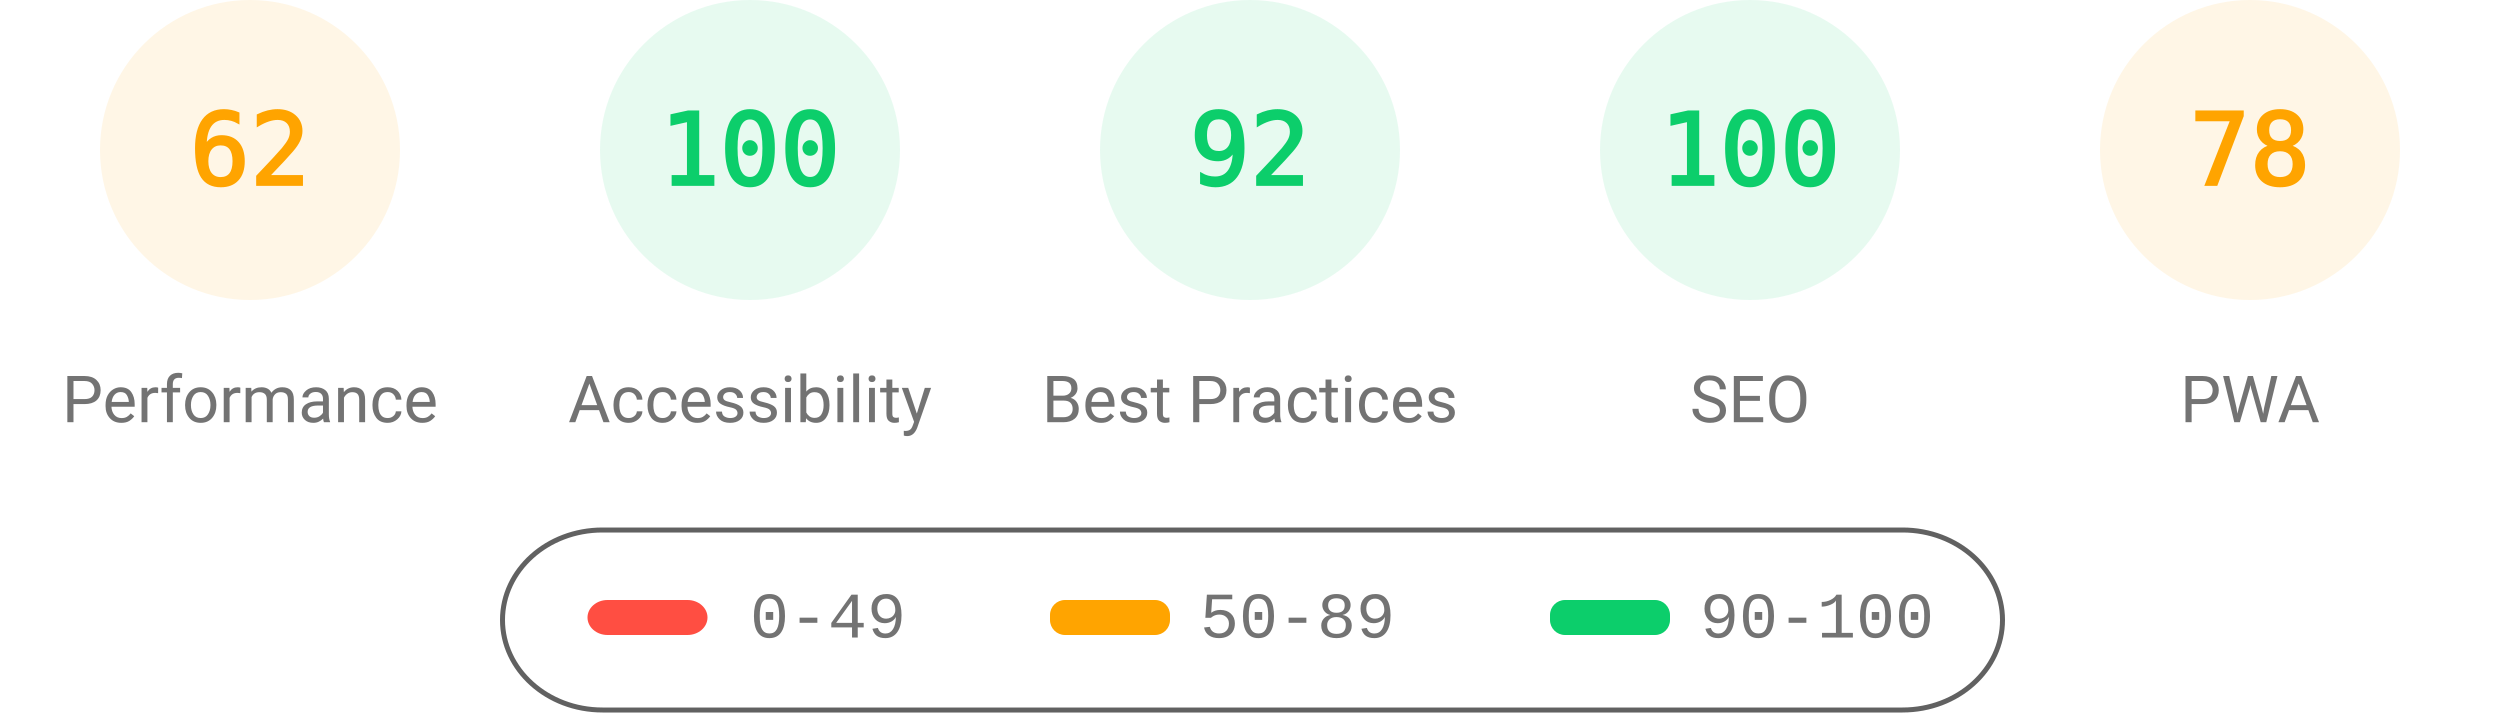
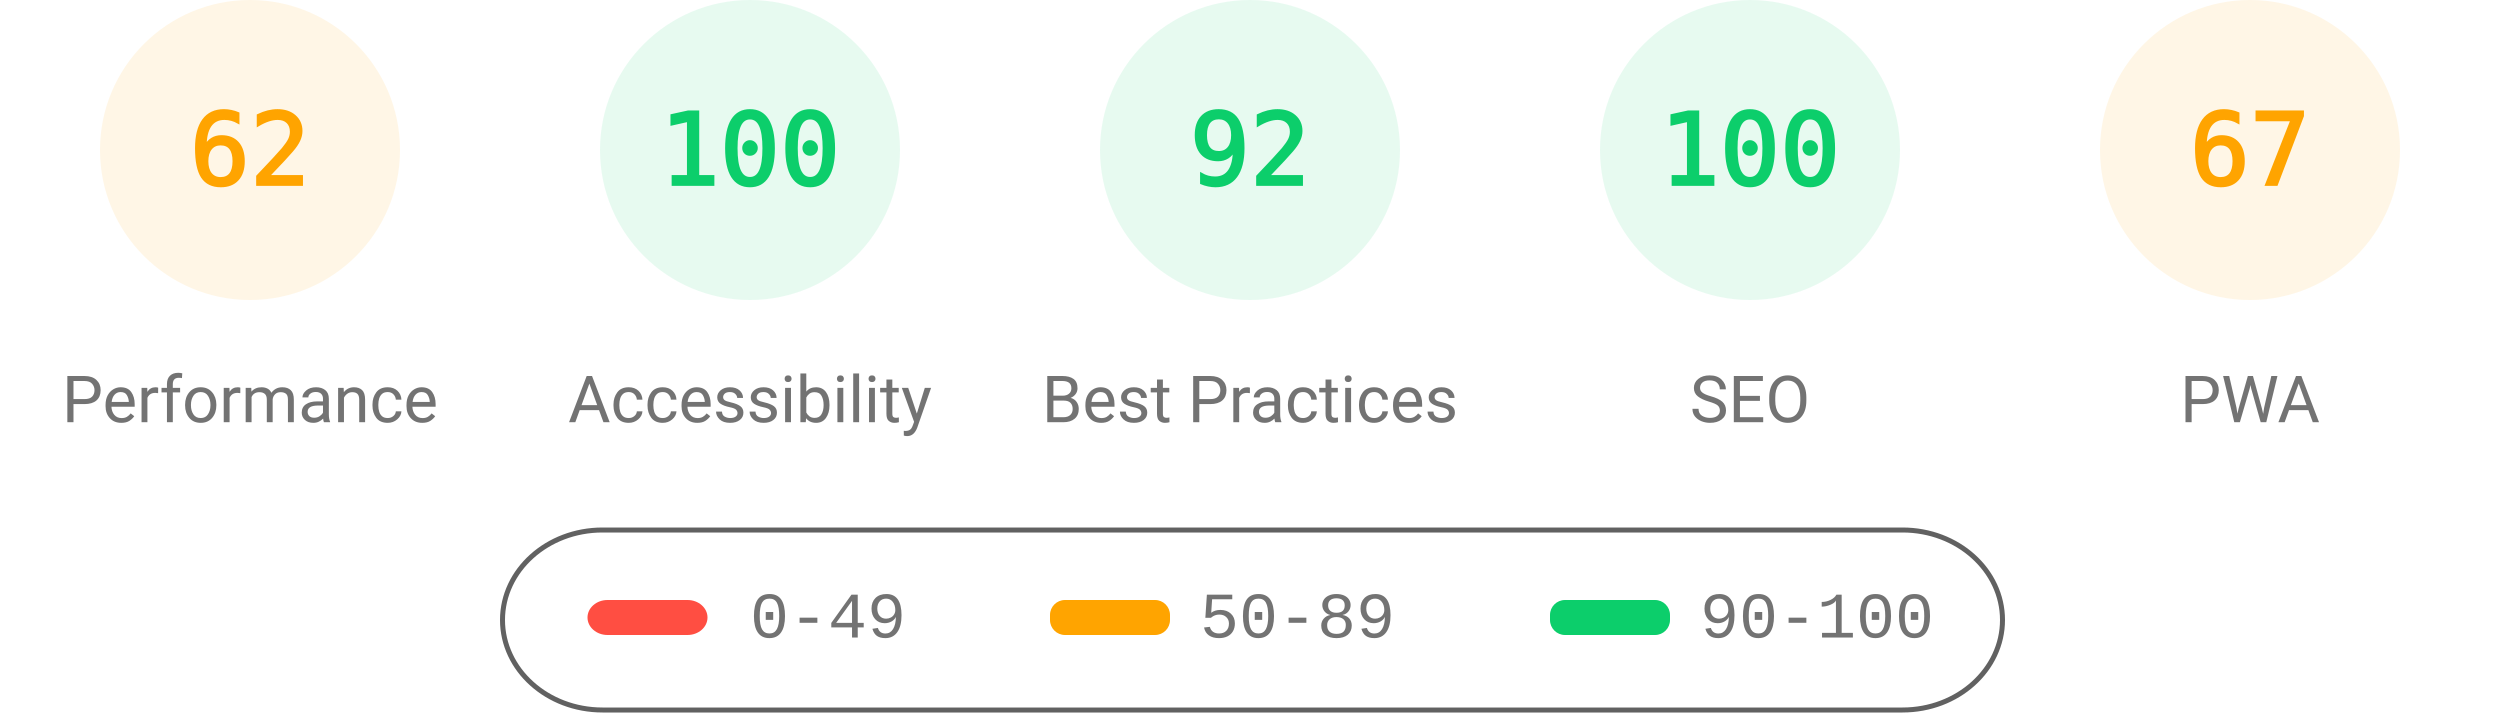
<svg xmlns="http://www.w3.org/2000/svg" fill="none" width="1000" height="285">
  <style>.gauge-base{opacity:.1}.gauge-arc{fill:none;animation-delay:250ms;stroke-linecap:round;transform:rotate(-90deg);transform-origin:100px 60px;animation:load-gauge 1s ease forwards}.guage-text{font-size:40px;font-family:monospace;text-align:center}.guage-red{color:#ff4e42;fill:#ff4e42;stroke:#ff4e42}.guage-orange{color:#ffa400;fill:#ffa400;stroke:#ffa400}.guage-green{color:#0cce6b;fill:#0cce6b;stroke:#0cce6b}.guage-undefined{color:#5c5c5c;fill:#5c5c5c;stroke:#5c5c5c}.guage-title{color:#737373;fill:#737373;stroke:none;font-size:26px;line-height:26px;font-family:Roboto,Halvetica,Arial,sans-serif}@keyframes load-gauge{from{stroke-dasharray:0 352.858}}</style>
  <svg class="guage-div guage-perf guage-orange" viewBox="0 0 200 200" width="200" height="200">
    <circle class="gauge-base" r="56" cx="100" cy="60" stroke-width="8" />
    <circle class="gauge-arc guage-arc-1" r="56" cx="100" cy="60" stroke-width="8" style="stroke-dasharray:218.152,351.858" />
    <text class="guage-text" x="100" y="60" alignment-baseline="central" dominant-baseline="central" text-anchor="middle">62</text>
    <text class="guage-title" x="100" y="160" alignment-baseline="central" dominant-baseline="central" text-anchor="middle">Performance</text>
  </svg>
  <svg class="guage-div guage-acc guage-green" viewBox="0 0 200 200" width="200" height="200" x="200">
    <circle class="gauge-base" r="56" cx="100" cy="60" stroke-width="8" />
    <circle class="gauge-arc guage-arc-2" r="56" cx="100" cy="60" stroke-width="8" style="stroke-dasharray:351.858,351.858" />
    <text class="guage-text" x="100" y="60" alignment-baseline="central" dominant-baseline="central" text-anchor="middle">100</text>
    <text class="guage-title" x="100" y="160" alignment-baseline="central" dominant-baseline="central" text-anchor="middle">Accessibility</text>
  </svg>
  <svg class="guage-div guage-best guage-green" viewBox="0 0 200 200" width="200" height="200" x="400">
    <circle class="gauge-base" r="56" cx="100" cy="60" stroke-width="8" />
    <circle class="gauge-arc guage-arc-3" r="56" cx="100" cy="60" stroke-width="8" style="stroke-dasharray:323.709,351.858" />
    <text class="guage-text" x="100" y="60" alignment-baseline="central" dominant-baseline="central" text-anchor="middle">92</text>
    <text class="guage-title" x="100" y="160" alignment-baseline="central" dominant-baseline="central" text-anchor="middle">Best Practices</text>
  </svg>
  <svg class="guage-div guage-seo guage-green" viewBox="0 0 200 200" width="200" height="200" x="600">
    <circle class="gauge-base" r="56" cx="100" cy="60" stroke-width="8" />
    <circle class="gauge-arc guage-arc-4" r="56" cx="100" cy="60" stroke-width="8" style="stroke-dasharray:351.858,351.858" />
    <text class="guage-text" x="100" y="60" alignment-baseline="central" dominant-baseline="central" text-anchor="middle">100</text>
    <text class="guage-title" x="100" y="160" alignment-baseline="central" dominant-baseline="central" text-anchor="middle">SEO</text>
  </svg>
  <svg class="guage-div guage-pwa guage-orange" viewBox="0 0 200 200" width="200" height="200" x="800">
    <circle class="gauge-base" r="56" cx="100" cy="60" stroke-width="8" />
-     <circle class="gauge-arc guage-arc-4" r="56" cx="100" cy="60" stroke-width="8" style="stroke-dasharray:274.449,351.858" />
-     <text class="guage-text" x="100" y="60" alignment-baseline="central" dominant-baseline="central" text-anchor="middle">78</text>
+     <circle class="gauge-arc guage-arc-4" r="56" cx="100" cy="60" stroke-width="8" style="stroke-dasharray:235.745,351.858" />
+     <text class="guage-text" x="100" y="60" alignment-baseline="central" dominant-baseline="central" text-anchor="middle">67</text>
    <text class="guage-title" x="100" y="160" alignment-baseline="central" dominant-baseline="central" text-anchor="middle">PWA</text>
  </svg>
  <svg width="604" height="76" x="200" y="210">
    <path fill="none" id="canvas_background" d="M-1-1h604v80H-1z" />
    <rect fill-opacity="0" stroke="#616161" stroke-width="2" rx="40" id="svg_2" height="72" width="600" y="2" x="1" fill="#000" />
    <rect stroke="#000" rx="8" id="svg_3" height="14" width="48" y="30" x="35" stroke-opacity="null" stroke-width="0" fill="#ff4e42" />
    <rect stroke="#000" rx="6" id="svg_4" height="14" width="48" y="30" x="220" stroke-opacity="null" stroke-width="0" fill="#ffa400" />
    <rect stroke="#000" rx="6" id="svg_5" height="14" width="48" y="30" x="420" stroke-opacity="null" stroke-width="0" fill="#0cce6b" />
    <text xml:space="preserve" text-anchor="start" font-family="'Courier New', Courier, monospace" font-size="26" id="svg_6" y="45" x="100" stroke-opacity="null" stroke-width="0" stroke="#000" fill="#737373">0-49</text>
    <text xml:space="preserve" text-anchor="start" font-family="'Courier New', Courier, monospace" font-size="26" id="svg_7" y="45" x="280" stroke-opacity="null" stroke-width="0" stroke="#000" fill="#737373">50-89</text>
    <text xml:space="preserve" text-anchor="start" font-family="'Courier New', Courier, monospace" font-size="26" id="svg_8" y="45" x="480" stroke-opacity="null" stroke-width="0" stroke="#000" fill="#737373">90-100</text>
  </svg>
</svg>
